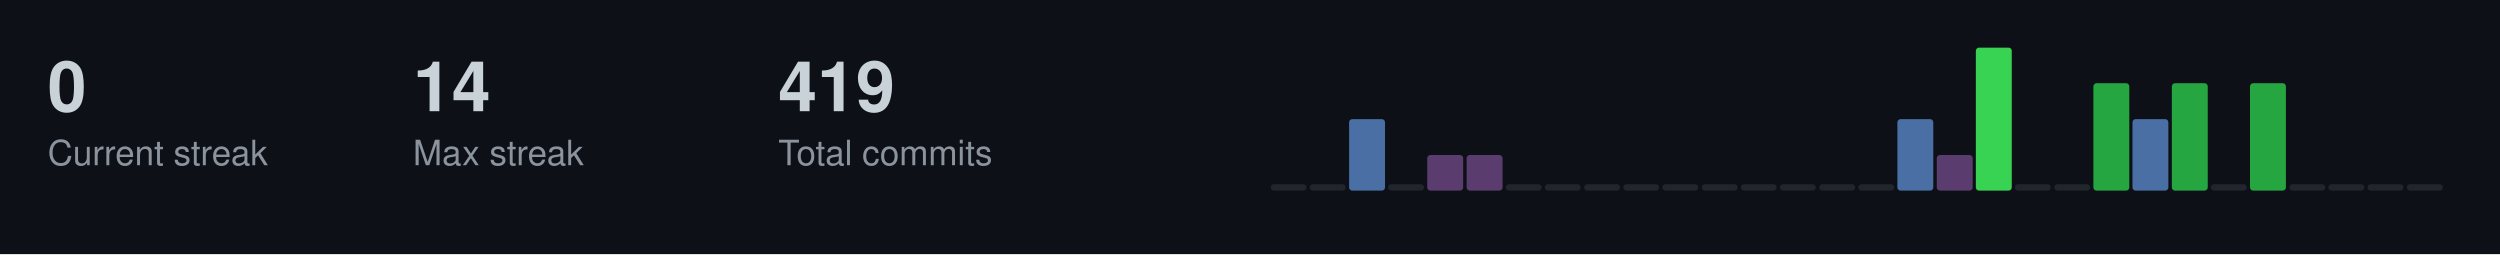
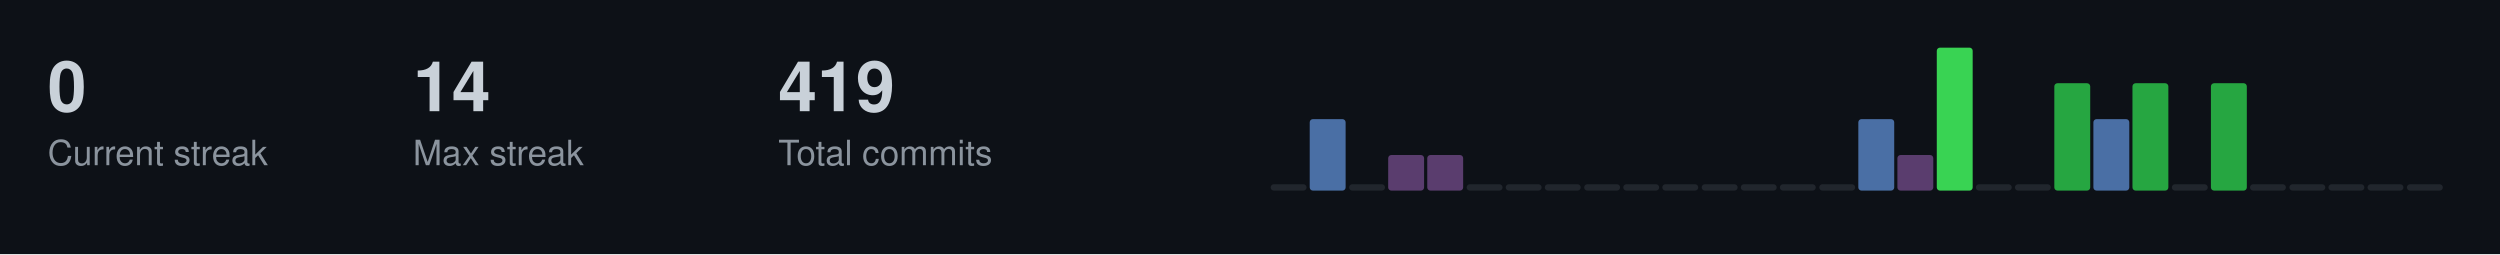
<svg xmlns="http://www.w3.org/2000/svg" width="787" height="80">
  <style>
  .title { font-size: 14px; fill: #c9d1d9; font-family: -apple-system, BlinkMacSystemFont, "Segoe UI", Helvetica, Arial, sans-serif; font-weight: 600; }
  .stat-label { font-size: 11px; fill: #8b949e; font-family: -apple-system, BlinkMacSystemFont, "Segoe UI", Helvetica, Arial, sans-serif; }
  .stat-value { font-size: 22px; fill: #c9d1d9; font-family: -apple-system, BlinkMacSystemFont, "Segoe UI", Helvetica, Arial, sans-serif; font-weight: 600; }
  .streak-fire { font-size: 22px; fill: #f0883e; font-family: -apple-system, BlinkMacSystemFont, "Segoe UI", Helvetica, Arial, sans-serif; font-weight: 600; }
</style>
  <rect width="787" height="80" fill="#0d1117" />
  <text x="15" y="35" class="stat-value">0</text>
  <text x="15" y="52" class="stat-label">Current streak</text>
  <text x="130" y="35" class="stat-value">14</text>
  <text x="130" y="52" class="stat-label">Max streak</text>
  <text x="245" y="35" class="stat-value">419</text>
  <text x="245" y="52" class="stat-label">Total commits</text>
  <rect x="400.0" y="58.0" width="11.3" height="2.0" fill="#21262d" rx="1" />
-   <rect x="412.3" y="58.0" width="11.3" height="2.0" fill="#21262d" rx="1" />
-   <rect x="424.7" y="37.5" width="11.3" height="22.5" fill="#4a6fa5" rx="1" />
-   <rect x="437.0" y="58.0" width="11.3" height="2.0" fill="#21262d" rx="1" />
+   <rect x="412.3" y="37.5" width="11.3" height="22.5" fill="#4a6fa5" rx="1" />
+   <rect x="424.7" y="58.0" width="11.3" height="2.0" fill="#21262d" rx="1" />
+   <rect x="437.0" y="48.8" width="11.3" height="11.2" fill="#5a3d6e" rx="1" />
  <rect x="449.3" y="48.8" width="11.3" height="11.2" fill="#5a3d6e" rx="1" />
-   <rect x="461.7" y="48.8" width="11.3" height="11.2" fill="#5a3d6e" rx="1" />
+   <rect x="461.7" y="58.0" width="11.3" height="2.0" fill="#21262d" rx="1" />
  <rect x="474.0" y="58.0" width="11.3" height="2.0" fill="#21262d" rx="1" />
  <rect x="486.3" y="58.0" width="11.3" height="2.0" fill="#21262d" rx="1" />
  <rect x="498.7" y="58.0" width="11.3" height="2.0" fill="#21262d" rx="1" />
  <rect x="511.0" y="58.0" width="11.3" height="2.0" fill="#21262d" rx="1" />
  <rect x="523.3" y="58.0" width="11.3" height="2.0" fill="#21262d" rx="1" />
  <rect x="535.7" y="58.0" width="11.3" height="2.0" fill="#21262d" rx="1" />
  <rect x="548.0" y="58.0" width="11.3" height="2.0" fill="#21262d" rx="1" />
  <rect x="560.3" y="58.0" width="11.3" height="2.0" fill="#21262d" rx="1" />
  <rect x="572.7" y="58.0" width="11.3" height="2.0" fill="#21262d" rx="1" />
-   <rect x="585.0" y="58.0" width="11.3" height="2.0" fill="#21262d" rx="1" />
-   <rect x="597.3" y="37.5" width="11.3" height="22.5" fill="#4a6fa5" rx="1" />
-   <rect x="609.7" y="48.8" width="11.3" height="11.2" fill="#5a3d6e" rx="1" />
-   <rect x="622.0" y="15.0" width="11.3" height="45.0" fill="#39d353" rx="1" />
+   <rect x="585.0" y="37.5" width="11.3" height="22.5" fill="#4a6fa5" rx="1" />
+   <rect x="597.3" y="48.8" width="11.3" height="11.2" fill="#5a3d6e" rx="1" />
+   <rect x="609.7" y="15.0" width="11.3" height="45.0" fill="#39d353" rx="1" />
+   <rect x="622.0" y="58.0" width="11.3" height="2.0" fill="#21262d" rx="1" />
  <rect x="634.3" y="58.0" width="11.3" height="2.0" fill="#21262d" rx="1" />
-   <rect x="646.7" y="58.0" width="11.3" height="2.0" fill="#21262d" rx="1" />
-   <rect x="659.0" y="26.2" width="11.3" height="33.8" fill="#26a641" rx="1" />
-   <rect x="671.3" y="37.5" width="11.3" height="22.5" fill="#4a6fa5" rx="1" />
-   <rect x="683.7" y="26.2" width="11.3" height="33.8" fill="#26a641" rx="1" />
-   <rect x="696.0" y="58.0" width="11.3" height="2.0" fill="#21262d" rx="1" />
-   <rect x="708.3" y="26.2" width="11.3" height="33.8" fill="#26a641" rx="1" />
+   <rect x="646.7" y="26.2" width="11.3" height="33.8" fill="#26a641" rx="1" />
+   <rect x="659.0" y="37.5" width="11.3" height="22.5" fill="#4a6fa5" rx="1" />
+   <rect x="671.3" y="26.2" width="11.3" height="33.8" fill="#26a641" rx="1" />
+   <rect x="683.7" y="58.0" width="11.3" height="2.0" fill="#21262d" rx="1" />
+   <rect x="696.0" y="26.2" width="11.3" height="33.8" fill="#26a641" rx="1" />
+   <rect x="708.3" y="58.0" width="11.3" height="2.0" fill="#21262d" rx="1" />
  <rect x="720.7" y="58.0" width="11.3" height="2.0" fill="#21262d" rx="1" />
  <rect x="733.0" y="58.0" width="11.3" height="2.0" fill="#21262d" rx="1" />
  <rect x="745.3" y="58.0" width="11.3" height="2.0" fill="#21262d" rx="1" />
  <rect x="757.7" y="58.0" width="11.3" height="2.0" fill="#21262d" rx="1" />
</svg>
